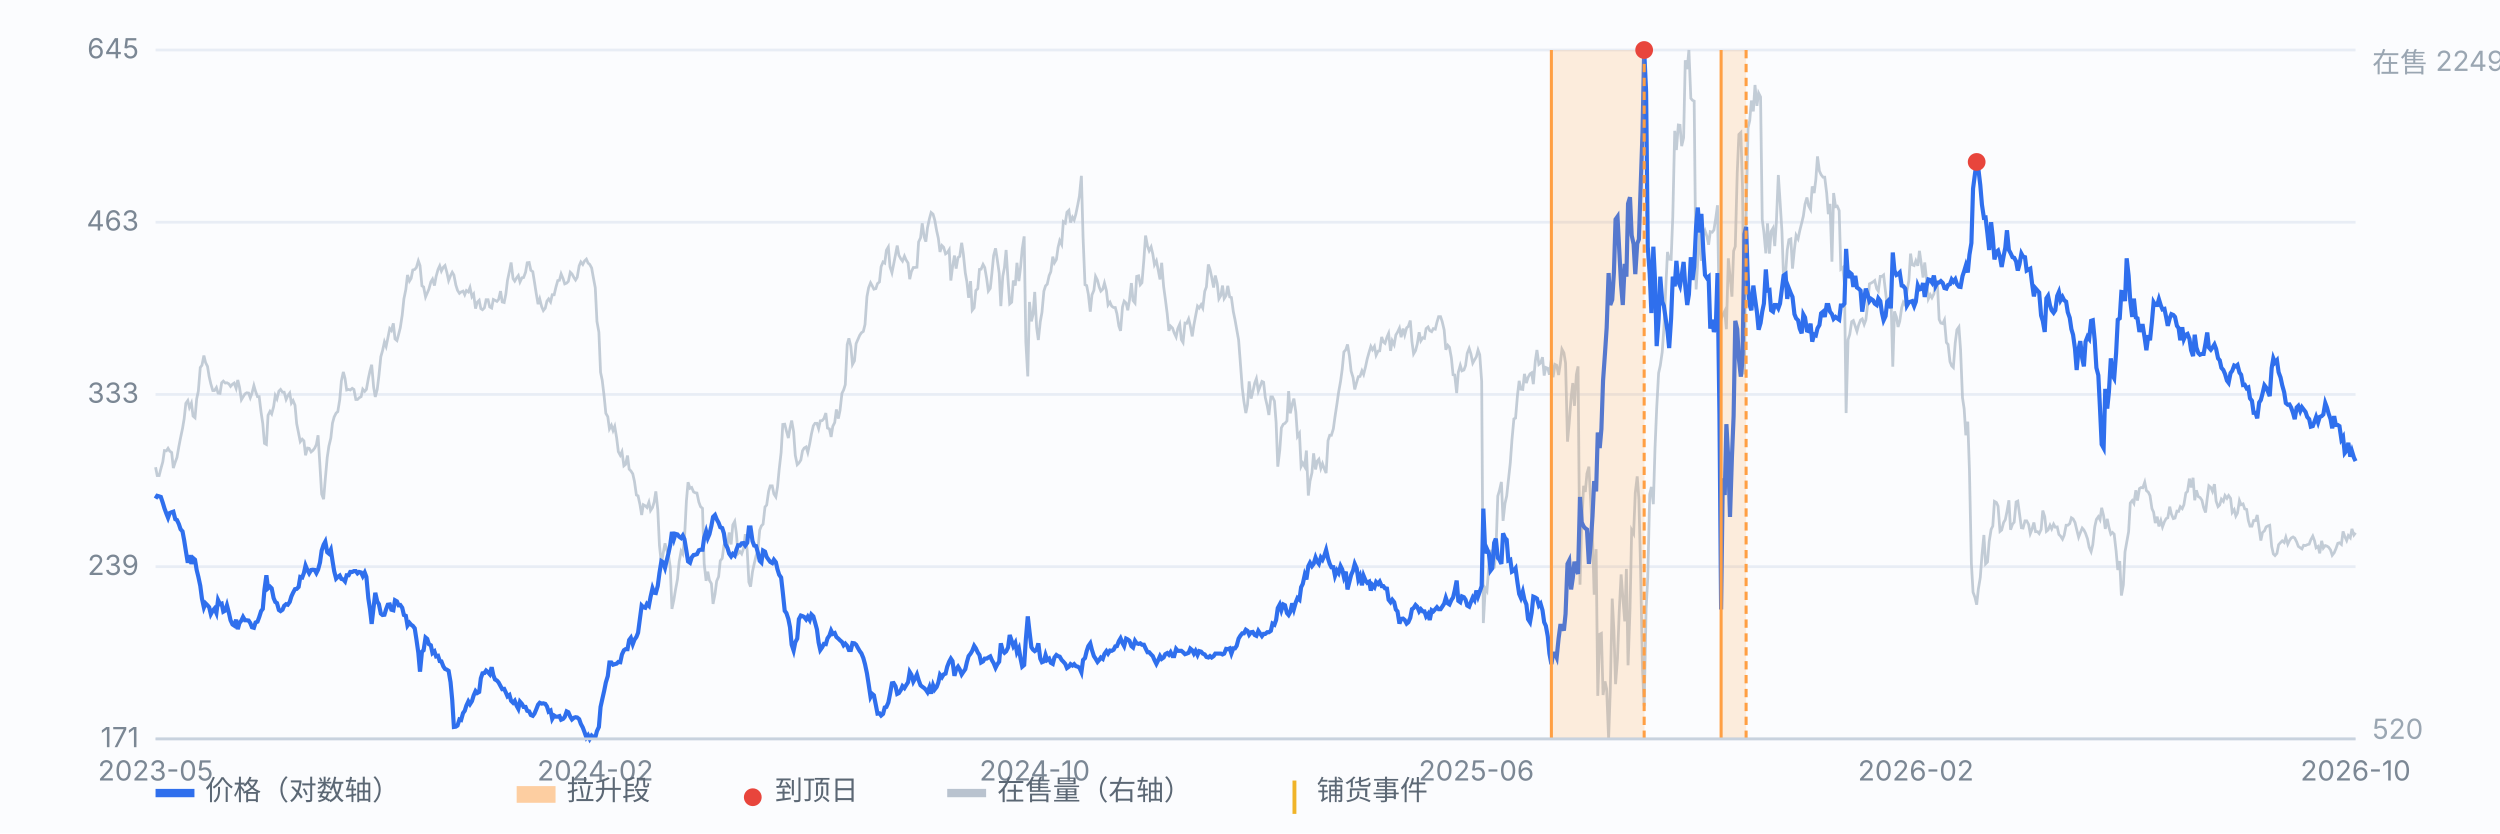
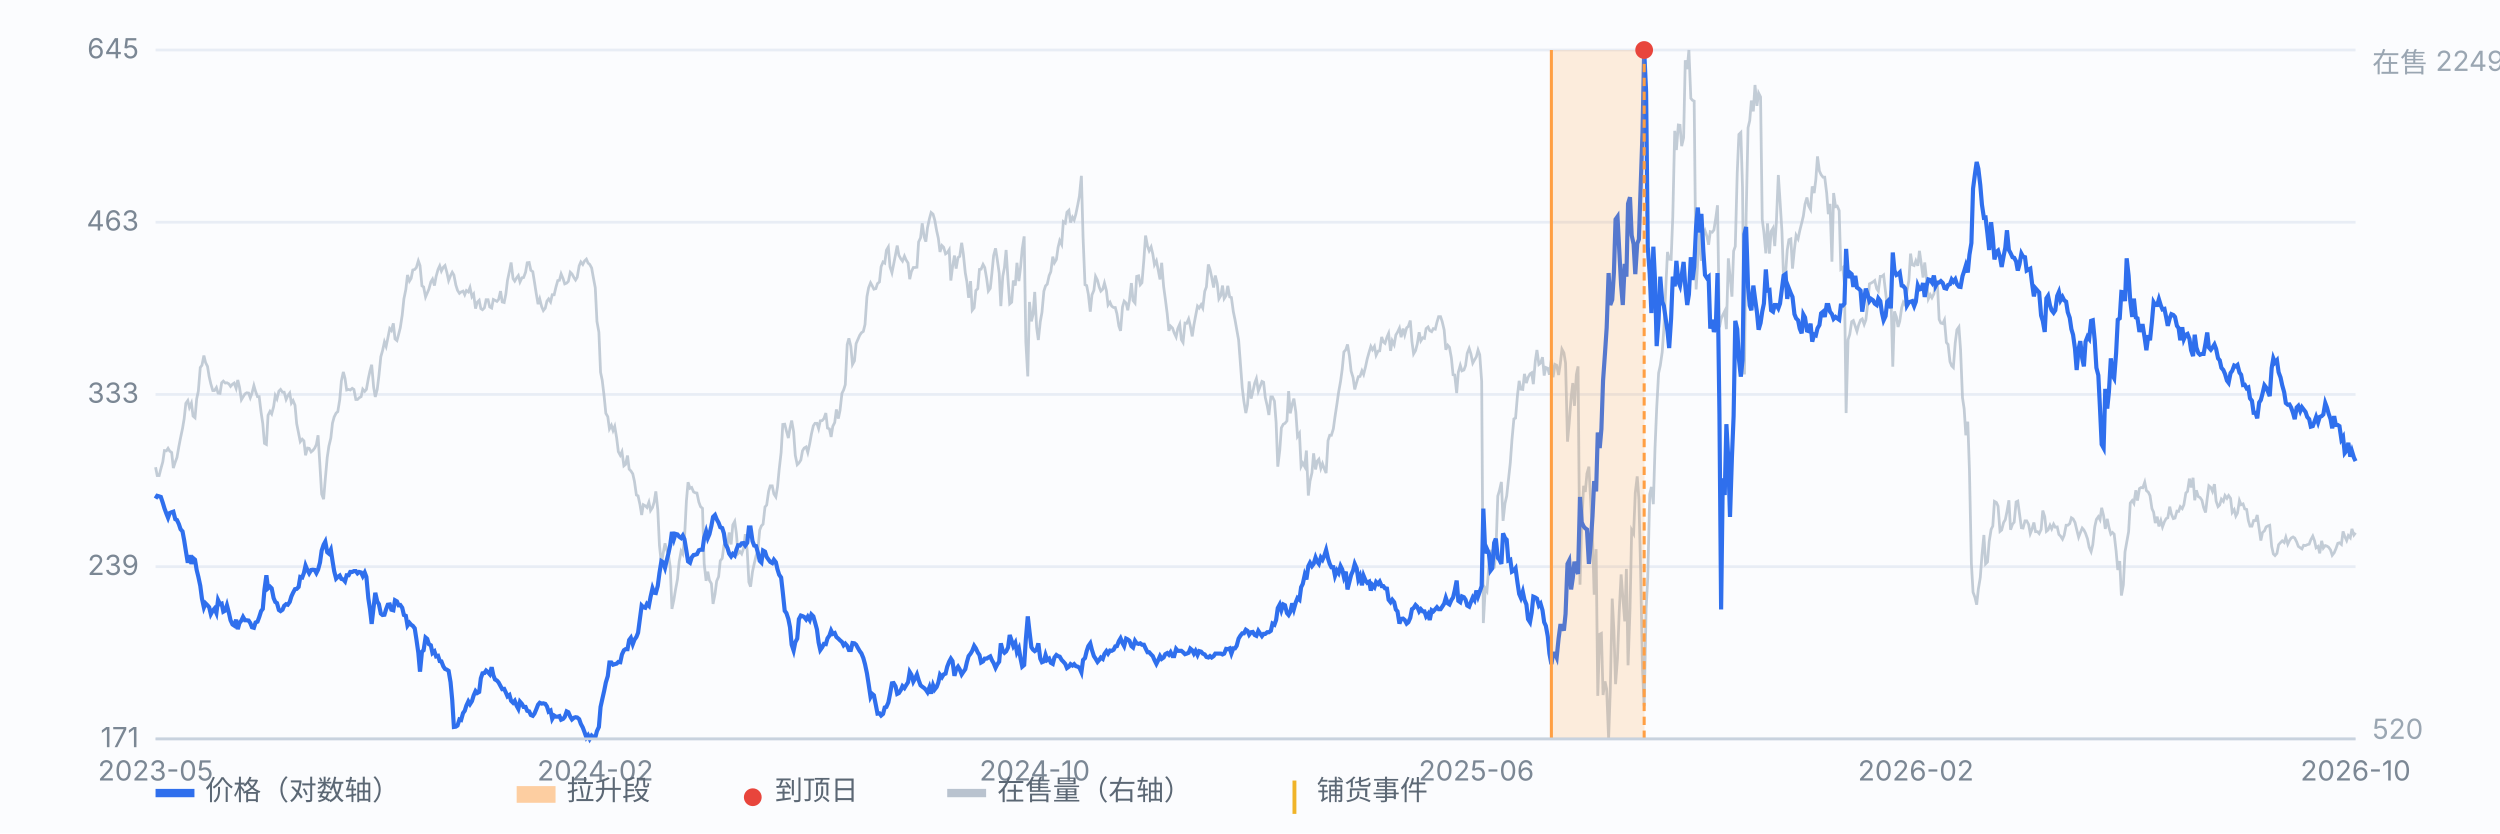
<svg xmlns="http://www.w3.org/2000/svg" viewBox="0 0 900 300" preserveAspectRatio="xMidYMid meet" style="width:100%;max-width:900px;height:auto;display:block" font-family="-apple-system,Segoe UI,Microsoft YaHei,sans-serif" font-size="10">
  <rect x="0" y="0" width="900" height="300" fill="#fbfcfe" />
  <line x1="56" y1="266.0" x2="848" y2="266.0" stroke="#e8edf5" stroke-width="1" />
  <text x="50" y="269.0" text-anchor="end" fill="#7b8794">171</text>
  <line x1="56" y1="204.0" x2="848" y2="204.0" stroke="#e8edf5" stroke-width="1" />
  <text x="50" y="207.0" text-anchor="end" fill="#7b8794">239</text>
  <line x1="56" y1="142.0" x2="848" y2="142.0" stroke="#e8edf5" stroke-width="1" />
  <text x="50" y="145.0" text-anchor="end" fill="#7b8794">333</text>
  <line x1="56" y1="80.0" x2="848" y2="80.0" stroke="#e8edf5" stroke-width="1" />
  <text x="50" y="83.0" text-anchor="end" fill="#7b8794">463</text>
  <line x1="56" y1="18.0" x2="848" y2="18.0" stroke="#e8edf5" stroke-width="1" />
  <text x="50" y="21.0" text-anchor="end" fill="#7b8794">645</text>
  <path d="M56.0 168.2 L56.6 171.2 L57.3 171.2 L57.9 168.8 L58.6 166.3 L59.2 162.2 L59.9 162.3 L60.5 161.4 L61.1 162.4 L61.8 162.9 L62.4 168.5 L63.1 166.3 L63.7 164.7 L64.4 160.7 L65.0 157.6 L65.7 154.3 L66.3 150.7 L66.9 145.2 L67.6 144.2 L68.2 146.7 L68.9 145.1 L69.5 149.8 L70.2 150.4 L70.8 143.6 L71.4 140.8 L72.1 132.3 L72.7 131.5 L73.4 128.0 L74.0 130.5 L74.7 131.9 L75.3 135.6 L75.9 138.2 L76.6 140.6 L77.2 140.6 L77.9 139.5 L78.5 141.5 L79.2 141.6 L79.8 137.8 L80.4 137.2 L81.1 137.9 L81.7 137.8 L82.4 138.2 L83.0 139.1 L83.7 138.3 L84.3 137.9 L85.0 139.8 L85.6 136.8 L86.2 139.3 L86.9 143.9 L87.5 142.9 L88.2 141.8 L88.8 141.4 L89.5 141.5 L90.1 143.2 L90.7 141.6 L91.4 138.8 L92.0 140.9 L92.7 142.8 L93.3 142.8 L94.0 148.5 L94.6 152.5 L95.2 159.6 L95.9 160.0 L96.5 149.5 L97.2 148.1 L97.8 149.0 L98.5 146.4 L99.1 142.4 L99.7 143.6 L100.4 140.8 L101.0 140.2 L101.7 141.2 L102.3 141.2 L103.0 143.8 L103.6 142.5 L104.3 141.5 L104.9 145.1 L105.5 144.2 L106.2 145.9 L106.8 152.5 L107.5 156.0 L108.1 159.0 L108.8 158.1 L109.4 158.7 L110.0 163.9 L110.7 161.3 L111.3 161.4 L112.0 162.7 L112.6 162.2 L113.3 161.3 L113.9 160.0 L114.5 156.7 L115.2 168.0 L115.8 177.9 L116.5 179.7 L117.1 172.5 L117.8 164.7 L118.4 160.6 L119.1 157.7 L119.7 152.3 L120.3 150.1 L121.0 148.7 L121.6 148.2 L122.3 143.9 L122.9 137.1 L123.6 133.9 L124.2 136.2 L124.8 140.4 L125.5 140.2 L126.1 140.4 L126.8 139.8 L127.4 140.2 L128.1 143.8 L128.7 143.8 L129.3 143.2 L130.0 142.8 L130.6 140.1 L131.3 140.9 L131.9 140.2 L132.6 136.3 L133.2 133.5 L133.8 131.3 L134.5 139.3 L135.1 142.9 L135.8 140.2 L136.4 135.3 L137.1 128.4 L137.7 126.3 L138.4 123.1 L139.0 124.7 L139.6 121.8 L140.3 118.3 L140.9 119.0 L141.6 116.4 L142.2 122.0 L142.9 122.6 L143.5 120.4 L144.1 118.0 L144.8 113.4 L145.4 107.6 L146.1 104.2 L146.7 99.0 L147.4 101.2 L148.0 100.2 L148.6 97.2 L149.3 97.0 L149.9 96.3 L150.6 93.9 L151.2 95.6 L151.9 102.9 L152.5 103.3 L153.2 106.9 L153.8 105.5 L154.4 104.1 L155.1 101.5 L155.7 100.5 L156.4 102.8 L157.0 99.5 L157.7 97.0 L158.3 95.7 L158.9 97.6 L159.6 96.2 L160.2 95.6 L160.9 98.2 L161.5 101.0 L162.2 99.2 L162.8 98.0 L163.4 99.0 L164.1 102.6 L164.7 104.5 L165.4 105.6 L166.0 105.1 L166.7 104.8 L167.3 106.1 L167.9 104.6 L168.6 105.1 L169.2 103.5 L169.9 106.8 L170.5 105.9 L171.2 111.1 L171.8 108.8 L172.5 108.1 L173.1 111.1 L173.7 111.5 L174.4 110.8 L175.0 107.9 L175.7 107.9 L176.3 110.5 L177.0 110.9 L177.6 107.8 L178.2 108.1 L178.9 108.5 L179.5 107.8 L180.2 104.8 L180.8 108.7 L181.5 108.9 L182.1 105.9 L182.7 100.9 L183.4 97.6 L184.0 94.5 L184.7 100.3 L185.3 101.2 L186.0 100.0 L186.6 99.2 L187.2 101.5 L187.9 100.0 L188.5 99.9 L189.2 98.0 L189.8 94.6 L190.5 94.5 L191.1 97.3 L191.8 97.8 L192.4 101.5 L193.0 105.4 L193.7 109.5 L194.3 107.6 L195.0 110.4 L195.6 111.8 L196.3 110.9 L196.9 108.4 L197.5 107.6 L198.2 108.7 L198.8 106.1 L199.5 106.1 L200.1 103.5 L200.8 101.0 L201.4 100.9 L202.0 98.6 L202.7 100.3 L203.3 102.2 L204.0 101.9 L204.6 101.3 L205.3 98.0 L205.9 98.6 L206.6 99.9 L207.2 100.8 L207.8 99.8 L208.5 95.7 L209.1 94.3 L209.8 95.2 L210.4 94.0 L211.1 93.3 L211.7 94.7 L212.3 95.2 L213.0 96.5 L213.6 99.9 L214.3 103.6 L214.9 115.7 L215.6 119.6 L216.2 134.0 L216.8 136.9 L217.5 142.8 L218.1 148.8 L218.8 150.0 L219.4 154.4 L220.1 153.1 L220.7 155.0 L221.3 153.5 L222.0 157.7 L222.6 162.6 L223.3 163.9 L223.9 162.6 L224.6 167.7 L225.2 167.2 L225.9 164.0 L226.5 168.9 L227.1 169.5 L227.8 170.6 L228.4 173.3 L229.1 178.2 L229.7 178.5 L230.4 181.7 L231.0 185.4 L231.6 181.7 L232.3 182.1 L232.9 182.7 L233.6 180.8 L234.2 183.8 L234.9 182.7 L235.5 180.7 L236.1 176.9 L236.8 183.5 L237.4 196.3 L238.1 202.9 L238.7 199.4 L239.4 195.6 L240.0 198.0 L240.6 199.3 L241.3 204.3 L241.9 219.2 L242.6 215.9 L243.2 212.2 L243.9 208.5 L244.5 202.2 L245.2 198.4 L245.8 199.4 L246.4 194.1 L247.1 180.4 L247.7 173.6 L248.4 175.8 L249.0 175.5 L249.7 177.1 L250.3 177.4 L250.9 177.5 L251.6 180.8 L252.2 182.4 L252.9 183.0 L253.5 202.9 L254.2 209.1 L254.8 205.8 L255.4 208.9 L256.1 210.1 L256.7 217.4 L257.4 213.9 L258.0 209.2 L258.7 207.6 L259.3 201.9 L260.0 201.0 L260.6 196.4 L261.2 195.0 L261.9 196.4 L262.5 191.7 L263.2 196.0 L263.8 189.0 L264.5 187.7 L265.1 192.1 L265.7 199.3 L266.4 198.6 L267.0 199.4 L267.7 197.4 L268.3 192.3 L269.0 198.3 L269.6 209.6 L270.2 211.2 L270.9 205.8 L271.5 203.0 L272.2 200.0 L272.8 198.4 L273.5 190.8 L274.1 189.3 L274.7 188.7 L275.4 182.5 L276.0 181.8 L276.7 176.9 L277.3 174.9 L278.0 174.9 L278.6 177.8 L279.3 178.9 L279.9 175.3 L280.5 169.0 L281.2 162.9 L281.8 152.8 L282.5 152.7 L283.1 155.1 L283.8 157.7 L284.4 154.1 L285.0 151.4 L285.7 155.4 L286.3 163.9 L287.0 167.3 L287.6 166.7 L288.3 165.6 L288.9 162.3 L289.5 161.3 L290.2 160.9 L290.8 162.9 L291.5 159.7 L292.1 156.3 L292.8 153.3 L293.4 152.4 L294.1 152.4 L294.7 154.3 L295.3 151.5 L296.0 151.4 L296.6 150.7 L297.3 148.7 L297.9 154.1 L298.6 154.4 L299.2 157.3 L299.8 153.5 L300.5 152.1 L301.1 147.4 L301.8 150.7 L302.4 147.8 L303.1 141.6 L303.7 140.4 L304.3 138.5 L305.0 124.0 L305.6 121.8 L306.3 124.7 L306.9 131.2 L307.6 129.9 L308.2 123.7 L308.8 122.3 L309.5 120.7 L310.1 119.8 L310.8 119.3 L311.4 116.8 L312.1 106.8 L312.7 103.6 L313.4 101.8 L314.0 102.9 L314.6 104.1 L315.3 103.9 L315.9 102.1 L316.6 101.5 L317.2 96.0 L317.9 94.3 L318.5 94.7 L319.1 90.1 L319.8 88.9 L320.4 96.0 L321.1 98.2 L321.7 95.2 L322.4 91.6 L323.0 88.4 L323.6 91.9 L324.3 93.2 L324.9 94.0 L325.6 92.2 L326.2 93.6 L326.9 94.7 L327.5 100.5 L328.1 97.8 L328.8 96.3 L329.4 96.3 L330.1 96.2 L330.7 87.1 L331.4 85.6 L332.0 80.4 L332.7 85.3 L333.3 87.0 L333.9 82.0 L334.6 78.7 L335.2 76.5 L335.9 77.1 L336.5 79.2 L337.2 83.1 L337.8 85.8 L338.4 90.7 L339.1 88.4 L339.7 89.0 L340.4 91.4 L341.0 91.0 L341.7 89.9 L342.3 101.0 L342.9 96.2 L343.6 92.0 L344.2 96.7 L344.9 92.7 L345.5 92.3 L346.2 87.4 L346.8 91.4 L347.5 98.2 L348.1 101.6 L348.7 107.2 L349.4 101.2 L350.0 111.7 L350.7 110.8 L351.3 104.6 L352.0 103.9 L352.6 97.0 L353.2 96.9 L353.9 95.2 L354.5 96.3 L355.2 100.3 L355.8 104.8 L356.5 103.8 L357.1 98.2 L357.7 92.0 L358.4 89.4 L359.0 93.3 L359.7 98.3 L360.3 110.2 L361.0 99.5 L361.6 96.3 L362.2 90.0 L362.9 101.0 L363.5 109.4 L364.2 108.8 L364.8 101.0 L365.5 102.8 L366.1 94.6 L366.8 101.2 L367.4 96.2 L368.0 89.6 L368.7 85.1 L369.3 123.0 L370.0 135.5 L370.6 108.7 L371.3 115.7 L371.9 113.2 L372.5 105.1 L373.2 118.0 L373.8 122.4 L374.5 115.8 L375.1 112.5 L375.8 104.8 L376.4 102.9 L377.0 102.3 L377.7 99.2 L378.3 97.8 L379.0 92.4 L379.6 94.6 L380.3 93.4 L380.9 89.1 L381.5 86.6 L382.2 88.0 L382.8 79.8 L383.5 80.3 L384.1 76.4 L384.8 75.7 L385.4 80.1 L386.1 78.2 L386.7 79.2 L387.3 77.1 L388.0 73.7 L388.6 70.5 L389.3 63.3 L389.9 85.4 L390.6 102.5 L391.2 102.8 L391.8 105.9 L392.5 112.2 L393.1 106.2 L393.8 104.5 L394.4 99.5 L395.1 100.9 L395.7 103.3 L396.3 104.8 L397.0 104.1 L397.6 101.9 L398.3 104.6 L398.9 109.8 L399.6 108.8 L400.2 110.2 L400.9 110.7 L401.5 110.7 L402.1 113.0 L402.8 117.4 L403.4 119.1 L404.1 110.5 L404.7 108.4 L405.4 109.1 L406.0 111.7 L406.6 108.2 L407.3 101.9 L407.9 108.2 L408.6 109.1 L409.2 99.5 L409.9 99.3 L410.5 102.5 L411.1 101.8 L411.8 93.4 L412.4 84.8 L413.1 88.6 L413.7 90.3 L414.4 88.9 L415.0 91.4 L415.6 95.3 L416.3 93.9 L416.9 96.9 L417.6 100.6 L418.2 94.6 L418.9 103.1 L419.5 107.5 L420.2 113.0 L420.8 119.1 L421.4 117.4 L422.1 118.1 L422.7 119.8 L423.4 121.3 L424.0 118.3 L424.7 116.7 L425.3 122.3 L425.9 123.3 L426.6 116.3 L427.2 116.4 L427.9 114.8 L428.5 117.3 L429.2 121.1 L429.8 117.0 L430.4 113.8 L431.1 110.2 L431.7 110.9 L432.4 109.7 L433.0 110.9 L433.7 104.9 L434.3 103.3 L435.0 95.2 L435.6 97.0 L436.2 99.8 L436.9 103.5 L437.5 99.2 L438.2 102.1 L438.8 107.6 L439.5 106.4 L440.1 102.8 L440.7 107.5 L441.4 106.4 L442.0 102.9 L442.7 106.9 L443.3 107.1 L444.0 112.2 L444.6 115.1 L445.2 118.5 L445.9 122.4 L446.5 130.2 L447.2 139.5 L447.8 144.5 L448.5 148.7 L449.1 145.7 L449.7 137.3 L450.4 143.5 L451.0 141.1 L451.7 137.9 L452.3 136.3 L453.0 140.8 L453.6 139.2 L454.3 137.3 L454.9 137.6 L455.5 143.1 L456.2 146.1 L456.8 149.4 L457.5 142.9 L458.1 142.9 L458.8 144.4 L459.4 152.1 L460.0 168.0 L460.7 162.2 L461.3 154.0 L462.0 152.7 L462.6 152.4 L463.3 151.5 L463.9 140.8 L464.5 148.8 L465.2 145.5 L465.8 143.5 L466.5 148.4 L467.1 157.1 L467.8 156.0 L468.4 167.9 L469.0 166.7 L469.7 168.0 L470.3 162.2 L471.0 178.4 L471.6 173.2 L472.3 170.2 L472.9 163.2 L473.6 169.0 L474.2 166.0 L474.8 165.3 L475.5 168.6 L476.1 166.9 L476.8 168.9 L477.4 170.3 L478.1 158.6 L478.7 156.7 L479.3 156.7 L480.0 154.4 L480.6 150.0 L481.3 145.4 L481.9 141.2 L482.6 137.3 L483.2 132.9 L483.8 126.7 L484.5 125.9 L485.1 124.0 L485.8 128.2 L486.4 133.6 L487.1 135.9 L487.7 140.2 L488.4 137.6 L489.0 135.6 L489.6 135.5 L490.3 133.5 L490.9 134.8 L491.6 132.0 L492.2 129.2 L492.9 126.7 L493.5 124.7 L494.1 125.9 L494.8 124.7 L495.4 127.9 L496.1 126.4 L496.7 126.3 L497.4 121.3 L498.0 123.1 L498.6 123.6 L499.3 121.4 L499.9 120.0 L500.6 126.3 L501.2 122.7 L501.9 124.1 L502.5 120.6 L503.1 119.6 L503.8 118.1 L504.4 121.4 L505.1 118.3 L505.7 120.6 L506.4 118.0 L507.0 117.5 L507.7 115.4 L508.3 123.0 L508.9 127.4 L509.6 126.2 L510.2 123.9 L510.9 119.6 L511.5 122.7 L512.2 121.6 L512.8 121.8 L513.4 118.3 L514.1 117.7 L514.7 119.0 L515.4 119.4 L516.0 118.3 L516.7 118.5 L517.3 116.0 L517.9 114.0 L518.6 114.0 L519.2 115.8 L519.9 118.8 L520.5 125.9 L521.2 124.3 L521.8 125.0 L522.5 128.9 L523.1 134.9 L523.7 135.0 L524.4 141.5 L525.0 134.0 L525.7 131.5 L526.3 133.5 L527.0 133.2 L527.6 131.6 L528.2 127.2 L528.9 125.4 L529.5 127.3 L530.2 130.7 L530.8 129.6 L531.5 128.4 L532.1 126.0 L532.7 127.7 L533.4 137.3 L534.0 224.3 L534.7 211.8 L535.3 212.8 L536.0 203.7 L536.6 198.0 L537.2 199.9 L537.9 204.6 L538.5 199.4 L539.2 178.6 L539.8 176.6 L540.5 173.5 L541.1 187.5 L541.8 181.2 L542.4 178.6 L543.0 173.1 L543.7 166.7 L544.3 158.4 L545.0 150.8 L545.6 150.5 L546.3 142.2 L546.9 137.1 L547.5 140.1 L548.2 140.2 L548.8 134.6 L549.5 137.9 L550.1 135.9 L550.8 134.6 L551.4 134.2 L552.0 138.3 L552.7 130.0 L553.3 126.0 L554.0 131.2 L554.6 130.7 L555.3 128.6 L555.9 135.2 L556.5 132.3 L557.2 132.6 L557.8 134.9 L558.5 129.3 L559.1 135.8 L559.8 131.2 L560.4 131.5 L561.1 135.0 L561.7 131.0 L562.3 125.7 L563.0 127.0 L563.6 130.7 L564.3 159.0 L564.9 152.4 L565.6 143.2 L566.2 137.9 L566.8 146.1 L567.5 134.8 L568.1 131.9 L568.8 210.5 L569.4 189.0 L570.1 174.9 L570.7 177.1 L571.3 170.5 L572.0 168.0 L572.6 179.5 L573.3 193.3 L573.9 214.1 L574.6 197.7 L575.2 250.5 L575.9 228.3 L576.5 228.0 L577.1 250.2 L577.8 245.3 L578.4 248.1 L579.1 266.0 L579.7 248.4 L580.4 215.5 L581.0 227.0 L581.6 246.3 L582.3 236.9 L582.9 220.7 L583.6 206.8 L584.2 214.7 L584.9 223.7 L585.5 204.8 L586.1 239.5 L586.8 219.4 L587.4 190.8 L588.1 192.1 L588.7 177.4 L589.4 171.5 L590.0 179.7 L590.6 204.3 L591.3 240.8 L591.9 254.2 L592.6 219.1 L593.2 207.8 L593.9 177.9 L594.5 175.3 L595.2 181.5 L595.8 161.4 L596.4 147.1 L597.1 134.3 L597.7 131.6 L598.4 126.7 L599.0 118.1 L599.7 103.2 L600.3 90.7 L600.9 93.3 L601.6 93.4 L602.2 78.1 L602.9 47.1 L603.5 54.0 L604.2 45.0 L604.8 45.1 L605.4 52.6 L606.1 49.6 L606.7 21.7 L607.4 24.9 L608.0 18.0 L608.7 35.4 L609.3 36.1 L609.9 36.4 L610.6 104.2 L611.2 93.9 L611.9 83.1 L612.5 93.9 L613.2 84.4 L613.8 83.0 L614.5 85.1 L615.1 88.1 L615.7 83.4 L616.4 83.6 L617.0 82.8 L617.7 78.4 L618.3 73.9 L619.0 117.8 L619.6 114.8 L620.2 113.4 L620.9 112.0 L621.5 118.5 L622.2 93.0 L622.8 99.3 L623.5 106.8 L624.1 90.4 L624.7 88.7 L625.4 62.3 L626.0 48.4 L626.7 47.7 L627.3 67.3 L628.0 134.8 L628.6 78.1 L629.3 46.0 L629.9 43.4 L630.5 36.2 L631.2 40.1 L631.8 30.6 L632.5 38.1 L633.1 33.5 L633.8 34.9 L634.4 79.0 L635.0 83.6 L635.7 91.2 L636.3 80.4 L637.0 91.3 L637.6 83.3 L638.3 82.1 L638.9 88.6 L639.5 79.7 L640.2 63.0 L640.8 72.2 L641.5 83.3 L642.1 100.6 L642.8 98.5 L643.4 90.1 L644.0 86.3 L644.7 86.0 L645.3 96.7 L646.0 89.6 L646.6 84.7 L647.3 86.0 L647.9 83.1 L648.6 80.3 L649.2 77.8 L649.8 73.5 L650.5 71.1 L651.1 74.1 L651.8 75.4 L652.4 67.1 L653.1 69.5 L653.7 64.6 L654.3 56.3 L655.0 61.6 L655.6 62.9 L656.3 63.8 L656.9 63.8 L657.6 69.5 L658.2 77.1 L658.8 73.4 L659.5 94.2 L660.1 69.5 L660.8 74.4 L661.4 74.2 L662.1 75.8 L662.7 96.9 L663.4 96.3 L664.0 102.3 L664.6 148.7 L665.3 122.3 L665.9 120.4 L666.6 115.8 L667.2 115.4 L667.9 117.5 L668.5 119.3 L669.1 117.0 L669.8 115.2 L670.4 114.8 L671.1 116.8 L671.7 115.2 L672.4 109.2 L673.0 102.2 L673.6 101.9 L674.3 101.5 L674.9 101.0 L675.6 103.9 L676.2 104.8 L676.9 99.5 L677.5 99.5 L678.1 99.0 L678.8 105.1 L679.4 110.2 L680.1 109.2 L680.7 104.6 L681.4 132.0 L682.0 112.1 L682.7 114.1 L683.3 117.7 L683.9 115.7 L684.6 110.8 L685.2 108.8 L685.9 109.8 L686.5 104.9 L687.2 100.9 L687.8 91.3 L688.4 95.3 L689.1 95.6 L689.7 93.9 L690.4 95.7 L691.0 90.3 L691.7 95.3 L692.3 99.9 L692.9 94.5 L693.6 101.0 L694.2 107.6 L694.9 106.1 L695.5 107.2 L696.2 105.8 L696.8 102.3 L697.4 100.9 L698.1 115.0 L698.7 116.3 L699.4 116.5 L700.0 115.2 L700.7 123.3 L701.3 124.0 L702.0 130.2 L702.6 131.7 L703.2 132.3 L703.9 123.3 L704.5 118.7 L705.2 117.7 L705.8 125.9 L706.5 143.2 L707.1 147.2 L707.7 156.7 L708.4 151.8 L709.0 169.3 L709.7 202.9 L710.3 213.2 L711.0 215.1 L711.6 217.7 L712.2 212.1 L712.9 207.9 L713.5 200.0 L714.2 192.6 L714.8 203.0 L715.5 202.3 L716.1 195.0 L716.8 190.6 L717.4 189.4 L718.0 180.5 L718.7 180.9 L719.3 182.2 L720.0 191.3 L720.6 190.8 L721.3 188.1 L721.9 187.1 L722.5 184.2 L723.2 180.1 L723.8 190.7 L724.5 188.7 L725.1 188.0 L725.8 180.7 L726.4 180.4 L727.0 184.8 L727.7 190.0 L728.3 190.1 L729.0 187.5 L729.6 187.5 L730.3 188.8 L730.9 192.1 L731.5 190.6 L732.2 188.1 L732.8 191.4 L733.5 191.4 L734.1 192.1 L734.8 190.6 L735.4 183.8 L736.1 186.0 L736.7 191.3 L737.3 190.8 L738.0 189.1 L738.6 190.4 L739.3 188.7 L739.9 189.8 L740.6 189.7 L741.2 192.4 L741.8 193.0 L742.5 194.1 L743.1 192.7 L743.8 189.1 L744.4 189.1 L745.1 188.5 L745.7 186.4 L746.3 186.8 L747.0 188.1 L747.6 190.6 L748.3 193.4 L748.9 191.8 L749.6 190.1 L750.2 190.8 L750.8 192.0 L751.5 194.0 L752.1 197.0 L752.8 198.6 L753.4 196.1 L754.1 189.7 L754.7 187.0 L755.4 186.0 L756.0 187.1 L756.6 182.8 L757.3 185.7 L757.9 190.4 L758.6 186.8 L759.2 189.8 L759.9 192.3 L760.5 191.7 L761.1 192.3 L761.8 198.4 L762.4 205.2 L763.1 202.0 L763.7 214.4 L764.4 210.6 L765.0 198.7 L765.6 195.3 L766.3 191.4 L766.9 181.1 L767.6 180.2 L768.2 181.2 L768.9 176.5 L769.5 180.2 L770.2 175.9 L770.8 175.5 L771.4 175.6 L772.1 173.6 L772.7 176.6 L773.4 177.2 L774.0 178.4 L774.7 183.1 L775.3 184.4 L775.9 188.3 L776.6 186.0 L777.2 189.5 L777.9 187.4 L778.5 189.7 L779.2 187.8 L779.8 186.7 L780.4 186.4 L781.1 182.4 L781.7 185.1 L782.4 186.7 L783.0 186.5 L783.7 184.0 L784.3 184.1 L784.9 182.4 L785.6 183.1 L786.2 181.7 L786.9 177.5 L787.5 176.9 L788.2 172.3 L788.8 175.5 L789.5 172.0 L790.1 180.1 L790.7 176.5 L791.4 178.8 L792.0 179.1 L792.7 180.1 L793.3 182.7 L794.0 184.5 L794.6 179.4 L795.2 174.9 L795.9 175.5 L796.5 176.9 L797.2 174.3 L797.8 180.4 L798.5 182.4 L799.1 181.8 L799.7 179.7 L800.4 180.5 L801.0 178.4 L801.7 179.4 L802.3 178.4 L803.0 179.4 L803.6 184.5 L804.3 183.5 L804.9 185.8 L805.5 184.7 L806.2 180.2 L806.8 181.7 L807.5 181.4 L808.1 183.2 L808.8 183.4 L809.4 187.4 L810.0 189.4 L810.7 189.4 L811.3 187.4 L812.0 187.4 L812.6 185.4 L813.3 190.4 L813.9 194.6 L814.5 191.7 L815.2 191.1 L815.8 189.7 L816.5 189.3 L817.1 189.1 L817.8 196.7 L818.4 199.4 L819.0 200.0 L819.7 199.2 L820.3 196.1 L821.0 195.3 L821.6 194.7 L822.3 195.3 L822.9 193.4 L823.6 195.9 L824.2 194.6 L824.8 193.7 L825.5 193.3 L826.1 193.7 L826.8 195.1 L827.4 196.7 L828.1 197.2 L828.7 197.6 L829.3 196.3 L830.0 196.4 L830.6 196.1 L831.3 195.9 L831.9 194.3 L832.6 193.0 L833.2 194.6 L833.8 197.2 L834.5 196.7 L835.1 199.2 L835.8 194.7 L836.4 197.3 L837.1 196.4 L837.7 196.6 L838.3 197.0 L839.0 198.0 L839.6 199.9 L840.3 199.0 L840.9 197.6 L841.6 195.6 L842.2 195.4 L842.9 196.0 L843.5 191.3 L844.1 193.1 L844.8 194.6 L845.4 192.8 L846.1 193.6 L846.7 190.4 L847.4 192.6 L848.0 191.8" fill="none" stroke="#b9c3cf" stroke-width="1" opacity="0.85" />
  <text x="854" y="26" fill="#9aa6b2">在售 2249</text>
  <text x="854" y="266" fill="#9aa6b2">520</text>
  <path d="M56.0 179.5 L56.6 178.5 L57.3 178.7 L57.9 178.9 L58.6 181.0 L59.2 183.0 L59.9 184.9 L60.5 186.4 L61.1 184.7 L61.8 184.4 L62.4 184.2 L63.1 186.9 L63.7 187.2 L64.4 188.7 L65.0 190.5 L65.7 191.3 L66.3 194.5 L66.9 198.3 L67.6 202.6 L68.2 199.9 L68.9 203.0 L69.5 200.9 L70.2 201.5 L70.8 205.2 L71.4 207.6 L72.1 210.9 L72.7 215.5 L73.4 218.7 L74.0 217.2 L74.7 217.9 L75.3 218.6 L75.9 221.1 L76.6 219.8 L77.2 219.1 L77.9 220.7 L78.5 216.0 L79.2 217.5 L79.8 217.3 L80.4 220.2 L81.1 219.8 L81.7 217.9 L82.4 220.6 L83.0 223.3 L83.7 224.8 L84.3 225.2 L85.0 223.1 L85.6 226.5 L86.2 224.3 L86.9 223.4 L87.5 222.1 L88.2 223.3 L88.8 223.3 L89.5 223.4 L90.1 224.3 L90.7 225.8 L91.4 226.0 L92.0 224.1 L92.7 223.8 L93.3 222.2 L94.0 220.0 L94.6 219.2 L95.2 212.3 L95.9 207.1 L96.5 211.8 L97.2 211.2 L97.8 211.8 L98.5 215.3 L99.1 216.7 L99.7 217.1 L100.4 219.6 L101.0 220.0 L101.7 219.5 L102.3 218.1 L103.0 217.5 L103.6 217.7 L104.3 216.7 L104.9 214.7 L105.5 213.4 L106.2 212.1 L106.8 212.0 L107.5 211.3 L108.1 207.7 L108.8 207.9 L109.4 206.3 L110.0 203.6 L110.7 205.3 L111.3 206.4 L112.0 205.2 L112.6 205.1 L113.3 205.2 L113.9 206.3 L114.5 205.1 L115.2 202.5 L115.8 198.2 L116.5 196.1 L117.1 195.0 L117.8 198.8 L118.4 199.3 L119.1 197.9 L119.7 201.9 L120.3 205.6 L121.0 208.3 L121.6 207.7 L122.3 207.2 L122.9 208.4 L123.6 208.6 L124.2 209.3 L124.8 207.1 L125.5 207.1 L126.1 205.9 L126.8 205.9 L127.4 205.6 L128.1 205.6 L128.7 206.4 L129.3 205.9 L130.0 206.1 L130.6 207.4 L131.3 206.1 L131.9 207.7 L132.6 215.4 L133.2 219.3 L133.8 224.6 L134.5 218.6 L135.1 213.4 L135.8 216.5 L136.4 217.5 L137.1 220.9 L137.7 221.4 L138.4 221.3 L139.0 219.3 L139.6 217.7 L140.3 217.6 L140.9 219.5 L141.6 219.7 L142.2 216.1 L142.9 216.5 L143.5 217.9 L144.1 217.8 L144.8 218.8 L145.4 221.4 L146.1 221.7 L146.7 225.2 L147.4 224.2 L148.0 224.9 L148.6 225.3 L149.3 226.2 L149.9 230.1 L150.6 235.0 L151.2 241.8 L151.9 234.6 L152.5 234.1 L153.2 229.5 L153.8 230.0 L154.4 231.9 L155.1 232.3 L155.7 235.1 L156.4 234.5 L157.0 236.3 L157.7 236.1 L158.3 238.0 L158.9 238.1 L159.6 239.9 L160.2 240.8 L160.9 241.1 L161.5 241.5 L162.2 245.6 L162.8 252.0 L163.4 261.7 L164.1 261.6 L164.7 261.2 L165.4 259.0 L166.0 259.2 L166.7 256.7 L167.3 255.9 L167.9 254.0 L168.6 252.5 L169.2 253.5 L169.9 252.4 L170.5 250.4 L171.2 248.8 L171.8 249.5 L172.5 249.1 L173.1 244.2 L173.7 242.4 L174.4 242.3 L175.0 241.4 L175.7 242.0 L176.3 242.7 L177.0 240.2 L177.6 243.1 L178.2 244.6 L178.9 245.0 L179.5 245.7 L180.2 247.0 L180.8 248.1 L181.5 248.0 L182.1 249.3 L182.7 250.7 L183.4 250.2 L184.0 252.3 L184.7 253.0 L185.3 252.3 L186.0 254.1 L186.6 255.2 L187.2 252.6 L187.9 253.4 L188.5 254.5 L189.2 254.5 L189.8 255.9 L190.5 256.1 L191.1 257.4 L191.8 257.7 L192.4 256.9 L193.0 255.5 L193.7 253.7 L194.3 253.0 L195.0 253.3 L195.6 253.2 L196.3 253.4 L196.9 254.3 L197.5 256.2 L198.2 255.8 L198.8 258.8 L199.5 257.6 L200.1 258.0 L200.8 258.0 L201.4 257.8 L202.0 259.1 L202.7 258.8 L203.3 258.1 L204.0 256.1 L204.6 256.4 L205.3 258.0 L205.9 259.0 L206.6 258.4 L207.2 258.2 L207.8 258.3 L208.5 258.9 L209.1 260.6 L209.8 261.9 L210.4 263.5 L211.1 265.5 L211.7 264.7 L212.3 266.0 L213.0 264.8 L213.6 265.3 L214.3 265.5 L214.9 263.2 L215.6 261.7 L216.2 254.5 L216.8 251.8 L217.5 248.7 L218.1 245.7 L218.8 243.4 L219.4 238.5 L220.1 238.5 L220.7 239.3 L221.3 239.1 L222.0 238.9 L222.6 238.3 L223.3 238.4 L223.9 235.6 L224.6 234.1 L225.2 233.7 L225.9 233.7 L226.5 230.4 L227.1 229.6 L227.8 231.9 L228.4 230.3 L229.1 229.3 L229.7 227.8 L230.4 222.5 L231.0 218.0 L231.6 218.6 L232.3 218.8 L232.9 217.4 L233.6 218.1 L234.2 214.9 L234.9 211.8 L235.5 213.4 L236.1 213.5 L236.8 210.9 L237.4 206.3 L238.1 202.0 L238.7 202.4 L239.4 204.4 L240.0 201.8 L240.6 199.4 L241.3 196.1 L241.9 191.5 L242.6 194.1 L243.2 192.2 L243.9 192.4 L244.5 193.2 L245.2 193.7 L245.8 192.8 L246.4 194.1 L247.1 198.3 L247.7 202.1 L248.4 202.6 L249.0 200.7 L249.7 199.8 L250.3 199.7 L250.9 199.5 L251.6 198.1 L252.2 197.9 L252.9 197.9 L253.5 193.6 L254.2 191.3 L254.8 193.7 L255.4 192.3 L256.1 189.3 L256.7 186.1 L257.4 185.4 L258.0 186.9 L258.7 188.2 L259.3 189.8 L260.0 190.1 L260.6 192.0 L261.2 196.0 L261.9 197.3 L262.5 199.3 L263.2 200.3 L263.8 199.4 L264.5 200.0 L265.1 197.9 L265.7 196.3 L266.4 196.4 L267.0 195.6 L267.7 195.5 L268.3 196.4 L269.0 195.4 L269.6 189.9 L270.2 189.9 L270.9 194.8 L271.5 196.4 L272.2 196.6 L272.8 198.8 L273.5 201.9 L274.1 202.5 L274.7 198.2 L275.4 198.6 L276.0 200.5 L276.7 201.5 L277.3 202.3 L278.0 202.7 L278.6 201.5 L279.3 202.4 L279.9 205.0 L280.5 206.9 L281.2 207.9 L281.8 213.2 L282.5 219.9 L283.1 220.7 L283.8 222.8 L284.4 225.8 L285.0 232.1 L285.7 234.2 L286.3 231.2 L287.0 229.9 L287.6 222.9 L288.3 221.6 L288.9 221.8 L289.5 222.1 L290.2 223.0 L290.8 222.0 L291.5 223.2 L292.1 221.2 L292.8 221.9 L293.4 224.0 L294.1 226.6 L294.7 231.3 L295.3 234.0 L296.0 233.0 L296.6 231.8 L297.3 231.9 L297.9 229.8 L298.6 228.8 L299.2 227.0 L299.8 228.2 L300.5 227.9 L301.1 229.3 L301.8 229.9 L302.4 230.5 L303.1 231.1 L303.7 232.3 L304.3 231.7 L305.0 232.5 L305.6 234.0 L306.3 234.0 L306.9 231.5 L307.6 231.6 L308.2 232.1 L308.8 233.2 L309.5 234.4 L310.1 235.2 L310.8 236.9 L311.4 239.1 L312.1 242.4 L312.7 246.2 L313.4 250.9 L314.0 249.8 L314.6 250.3 L315.3 253.8 L315.9 256.9 L316.6 256.8 L317.2 257.6 L317.9 257.0 L318.5 254.7 L319.1 254.5 L319.8 252.9 L320.4 249.9 L321.1 246.0 L321.7 245.9 L322.4 247.1 L323.0 249.8 L323.6 249.5 L324.3 248.4 L324.9 247.0 L325.6 247.7 L326.2 246.7 L326.9 245.6 L327.5 241.9 L328.1 242.9 L328.8 245.4 L329.4 244.3 L330.1 242.8 L330.7 244.8 L331.4 246.7 L332.0 247.2 L332.7 247.7 L333.3 248.3 L333.9 249.2 L334.6 247.4 L335.2 249.7 L335.9 246.7 L336.5 248.2 L337.2 247.3 L337.8 245.7 L338.4 242.9 L339.1 243.8 L339.7 242.8 L340.4 242.5 L341.0 240.0 L341.7 238.2 L342.3 237.1 L342.9 238.0 L343.6 243.3 L344.2 241.0 L344.9 240.0 L345.5 241.0 L346.2 242.8 L346.8 241.9 L347.5 240.9 L348.1 238.3 L348.7 236.2 L349.4 235.3 L350.0 234.3 L350.7 232.5 L351.3 233.4 L352.0 234.9 L352.6 235.8 L353.2 238.5 L353.9 238.1 L354.5 237.1 L355.2 237.1 L355.8 236.7 L356.5 236.3 L357.1 237.7 L357.7 238.7 L358.4 240.4 L359.0 239.2 L359.7 238.2 L360.3 231.6 L361.0 234.3 L361.6 235.0 L362.2 234.5 L362.9 233.1 L363.5 228.6 L364.2 230.7 L364.8 232.6 L365.5 231.4 L366.1 234.8 L366.8 233.4 L367.4 237.1 L368.0 240.0 L368.7 239.4 L369.3 230.2 L370.0 221.9 L370.6 227.2 L371.3 233.0 L371.9 233.9 L372.5 234.4 L373.2 233.9 L373.8 231.6 L374.5 237.1 L375.1 238.4 L375.8 238.1 L376.4 235.8 L377.0 237.6 L377.7 237.1 L378.3 238.6 L379.0 239.0 L379.6 236.7 L380.3 235.8 L380.9 236.2 L381.5 236.4 L382.2 237.6 L382.8 238.2 L383.5 239.0 L384.1 240.5 L384.8 240.0 L385.4 239.1 L386.1 239.6 L386.7 239.1 L387.3 239.8 L388.0 240.0 L388.6 240.4 L389.3 242.0 L389.9 237.6 L390.6 236.9 L391.2 234.4 L391.8 232.6 L392.5 231.6 L393.1 234.0 L393.8 236.2 L394.4 237.1 L395.1 238.3 L395.7 237.6 L396.3 236.7 L397.0 237.2 L397.6 235.4 L398.3 234.4 L398.9 235.3 L399.6 234.2 L400.2 234.3 L400.9 233.9 L401.5 232.7 L402.1 232.6 L402.8 230.8 L403.4 229.8 L404.1 231.5 L404.7 232.6 L405.4 229.9 L406.0 230.2 L406.6 230.7 L407.3 232.6 L407.9 233.1 L408.6 230.7 L409.2 231.6 L409.9 231.8 L410.5 231.6 L411.1 232.1 L411.8 232.1 L412.4 233.4 L413.1 234.8 L413.7 234.8 L414.4 235.6 L415.0 236.2 L415.6 237.6 L416.3 239.0 L416.9 237.8 L417.6 236.2 L418.2 237.2 L418.9 236.7 L419.5 235.5 L420.2 235.1 L420.8 235.7 L421.4 234.8 L422.1 236.2 L422.7 236.2 L423.4 233.6 L424.0 234.3 L424.7 234.3 L425.3 234.3 L425.9 234.8 L426.6 235.5 L427.2 235.3 L427.9 235.0 L428.5 233.5 L429.2 234.1 L429.8 235.3 L430.4 234.3 L431.1 235.8 L431.7 234.4 L432.4 234.6 L433.0 235.3 L433.7 235.6 L434.3 236.5 L435.0 236.7 L435.6 236.2 L436.2 236.7 L436.9 236.2 L437.5 235.3 L438.2 235.3 L438.8 235.3 L439.5 235.3 L440.1 235.6 L440.7 235.3 L441.4 233.6 L442.0 233.7 L442.7 233.4 L443.3 235.3 L444.0 233.4 L444.6 233.4 L445.2 232.5 L445.9 229.9 L446.5 228.9 L447.2 228.0 L447.8 228.0 L448.5 226.7 L449.1 227.1 L449.7 228.5 L450.4 227.6 L451.0 227.5 L451.7 228.6 L452.3 228.9 L453.0 227.1 L453.6 228.0 L454.3 229.0 L454.9 228.2 L455.5 228.2 L456.2 227.6 L456.8 227.6 L457.5 227.1 L458.1 224.5 L458.8 224.9 L459.4 223.2 L460.0 218.9 L460.7 217.6 L461.3 219.7 L462.0 217.6 L462.6 217.9 L463.3 220.7 L463.9 221.4 L464.5 220.3 L465.2 217.2 L465.8 219.3 L466.5 216.8 L467.1 215.3 L467.8 215.9 L468.4 211.4 L469.0 210.2 L469.7 207.0 L470.3 208.6 L471.0 203.8 L471.6 202.6 L472.3 203.8 L472.9 203.0 L473.6 200.7 L474.2 202.2 L474.8 203.0 L475.5 200.7 L476.1 201.5 L476.8 199.9 L477.4 198.0 L478.1 201.1 L478.7 203.0 L479.3 204.2 L480.0 204.2 L480.6 207.3 L481.3 205.4 L481.9 206.3 L482.6 203.8 L483.2 205.0 L483.8 207.7 L484.5 205.8 L485.1 212.2 L485.8 209.4 L486.4 207.0 L487.1 205.4 L487.7 203.0 L488.4 204.6 L489.0 208.6 L489.6 207.3 L490.3 210.7 L490.9 207.3 L491.6 209.0 L492.2 209.8 L492.9 209.4 L493.5 212.6 L494.1 210.6 L494.8 211.4 L495.4 209.5 L496.1 210.2 L496.7 209.4 L497.4 211.0 L498.0 211.0 L498.6 211.8 L499.3 211.9 L499.9 215.9 L500.6 216.8 L501.2 215.9 L501.9 216.8 L502.5 219.4 L503.1 220.1 L503.8 224.5 L504.4 222.8 L505.1 222.7 L505.7 223.2 L506.4 224.5 L507.0 224.0 L507.7 222.4 L508.3 219.3 L508.9 218.9 L509.6 217.8 L510.2 218.4 L510.9 220.1 L511.5 219.3 L512.2 220.1 L512.8 220.1 L513.4 221.9 L514.1 221.0 L514.7 223.2 L515.4 219.7 L516.0 220.1 L516.7 219.3 L517.3 218.6 L517.9 219.3 L518.6 219.3 L519.2 218.4 L519.9 217.3 L520.5 215.2 L521.2 217.2 L521.8 217.6 L522.5 216.0 L523.1 215.1 L523.7 212.6 L524.4 209.0 L525.0 216.3 L525.7 216.8 L526.3 214.7 L527.0 215.0 L527.6 215.9 L528.2 218.0 L528.9 218.4 L529.5 216.8 L530.2 215.1 L530.8 216.0 L531.5 212.6 L532.1 214.7 L532.7 213.0 L533.4 211.0 L534.0 183.1 L534.7 199.2 L535.3 197.6 L536.0 199.2 L536.6 205.4 L537.2 204.6 L537.9 195.4 L538.5 193.9 L539.2 200.8 L539.8 201.5 L540.5 203.0 L541.1 192.0 L541.8 193.7 L542.4 194.3 L543.0 201.8 L543.7 201.5 L544.3 205.8 L545.0 205.4 L545.6 204.6 L546.3 209.8 L546.9 213.8 L547.5 215.2 L548.2 213.0 L548.8 215.9 L549.5 217.6 L550.1 222.9 L550.8 224.0 L551.4 220.6 L552.0 214.8 L552.7 215.1 L553.3 215.5 L554.0 218.0 L554.6 217.3 L555.3 219.7 L555.9 224.0 L556.5 225.3 L557.2 229.1 L557.8 235.3 L558.5 239.1 L559.1 235.3 L559.8 235.3 L560.4 236.7 L561.1 229.8 L561.7 225.3 L562.3 225.3 L563.0 227.0 L563.6 221.0 L564.3 203.0 L564.9 201.8 L565.6 212.2 L566.2 208.1 L566.8 202.2 L567.5 205.1 L568.1 206.6 L568.8 178.9 L569.4 188.0 L570.1 189.5 L570.7 190.2 L571.3 190.6 L572.0 203.0 L572.6 196.5 L573.3 185.9 L573.9 173.2 L574.6 176.9 L575.2 155.7 L575.9 161.3 L576.5 154.5 L577.1 137.0 L577.8 127.1 L578.4 118.0 L579.1 98.3 L579.7 109.8 L580.4 107.9 L581.0 98.3 L581.6 79.0 L582.3 78.0 L582.9 89.6 L583.6 102.6 L584.2 109.8 L584.9 95.0 L585.5 99.6 L586.1 73.3 L586.8 71.0 L587.4 84.7 L588.1 87.9 L588.7 98.7 L589.4 87.7 L590.0 86.2 L590.6 68.3 L591.3 47.8 L591.9 18.0 L592.6 33.1 L593.2 88.9 L593.9 98.7 L594.5 112.7 L595.2 88.8 L595.8 100.8 L596.4 124.6 L597.1 114.8 L597.7 99.6 L598.4 108.6 L599.0 110.1 L599.7 115.1 L600.3 119.2 L600.9 125.3 L601.6 114.6 L602.2 99.6 L602.9 103.1 L603.5 93.9 L604.2 101.4 L604.8 102.9 L605.4 99.2 L606.1 94.3 L606.7 103.0 L607.4 109.8 L608.0 106.0 L608.7 92.6 L609.3 100.8 L609.9 96.1 L610.6 81.5 L611.2 74.7 L611.9 83.7 L612.5 77.0 L613.2 90.4 L613.8 99.0 L614.5 100.1 L615.1 99.6 L615.7 118.3 L616.4 115.1 L617.0 119.5 L617.7 117.3 L618.3 98.3 L619.0 149.2 L619.6 219.4 L620.2 172.2 L620.9 178.2 L621.5 152.7 L622.2 165.7 L622.8 186.1 L623.5 164.4 L624.1 149.8 L624.7 115.5 L625.4 118.5 L626.0 129.2 L626.7 135.6 L627.3 129.7 L628.0 84.3 L628.6 81.7 L629.3 103.3 L629.9 110.0 L630.5 111.7 L631.2 102.8 L631.8 107.4 L632.5 112.4 L633.1 118.7 L633.8 116.3 L634.4 112.2 L635.0 109.3 L635.7 97.0 L636.3 104.6 L637.0 104.4 L637.6 111.7 L638.3 112.2 L638.9 109.8 L639.5 109.8 L640.2 111.0 L640.8 109.3 L641.5 103.9 L642.1 99.2 L642.8 98.7 L643.4 107.6 L644.0 103.8 L644.7 105.6 L645.3 106.9 L646.0 113.1 L646.6 114.6 L647.3 115.3 L647.9 118.3 L648.6 120.0 L649.2 113.2 L649.8 114.3 L650.5 119.0 L651.1 119.2 L651.8 116.5 L652.4 123.0 L653.1 120.4 L653.7 120.7 L654.3 118.2 L655.0 117.0 L655.6 112.8 L656.3 112.2 L656.9 114.1 L657.6 109.8 L658.2 109.8 L658.8 112.2 L659.5 113.1 L660.1 114.8 L660.8 114.1 L661.4 114.6 L662.1 115.1 L662.7 110.0 L663.4 110.0 L664.0 109.3 L664.6 89.6 L665.3 100.1 L665.9 98.1 L666.6 98.7 L667.2 103.3 L667.9 99.3 L668.5 103.5 L669.1 103.9 L669.8 104.6 L670.4 112.2 L671.1 107.5 L671.7 103.9 L672.4 106.1 L673.0 108.4 L673.6 107.6 L674.3 108.1 L674.9 109.3 L675.6 109.8 L676.2 107.4 L676.9 108.4 L677.5 112.6 L678.1 115.3 L678.8 113.8 L679.4 108.6 L680.1 107.9 L680.7 111.0 L681.4 90.9 L682.0 97.4 L682.7 99.0 L683.3 98.7 L683.9 98.1 L684.6 102.8 L685.2 103.0 L685.9 103.9 L686.5 110.0 L687.2 108.8 L687.8 108.6 L688.4 108.4 L689.1 110.2 L689.7 108.6 L690.4 102.8 L691.0 104.2 L691.7 104.0 L692.3 101.9 L692.9 106.9 L693.6 102.8 L694.2 100.6 L694.9 100.8 L695.5 101.7 L696.2 99.2 L696.8 103.0 L697.4 101.9 L698.1 101.7 L698.7 101.2 L699.4 101.9 L700.0 103.7 L700.7 103.9 L701.3 102.6 L702.0 102.3 L702.6 100.6 L703.2 101.4 L703.9 100.5 L704.5 102.3 L705.2 103.2 L705.8 103.3 L706.5 99.4 L707.1 97.6 L707.7 95.6 L708.4 98.1 L709.0 91.7 L709.7 87.5 L710.3 67.9 L711.0 62.5 L711.6 58.3 L712.2 60.7 L712.9 66.6 L713.5 73.7 L714.2 78.4 L714.8 78.3 L715.5 84.3 L716.1 90.0 L716.8 80.0 L717.4 85.4 L718.0 93.4 L718.7 90.7 L719.3 90.2 L720.0 92.6 L720.6 96.1 L721.3 92.2 L721.9 89.2 L722.5 82.9 L723.2 90.0 L723.8 91.1 L724.5 92.6 L725.1 92.8 L725.8 94.1 L726.4 97.4 L727.0 95.2 L727.7 91.3 L728.3 92.4 L729.0 92.6 L729.6 97.4 L730.3 97.0 L730.9 96.7 L731.5 101.7 L732.2 106.7 L732.8 103.8 L733.5 104.6 L734.1 105.3 L734.8 113.6 L735.4 115.5 L736.1 119.5 L736.7 107.4 L737.3 106.5 L738.0 110.0 L738.6 111.7 L739.3 112.6 L739.9 111.7 L740.6 106.5 L741.2 105.1 L741.8 108.1 L742.5 106.9 L743.1 108.1 L743.8 108.6 L744.4 112.4 L745.1 114.4 L745.7 118.5 L746.3 120.5 L747.0 125.6 L747.6 133.2 L748.3 125.6 L748.9 122.8 L749.6 129.0 L750.2 131.9 L750.8 123.0 L751.5 121.2 L752.1 122.0 L752.8 115.5 L753.4 115.3 L754.1 122.5 L754.7 132.4 L755.4 135.1 L756.0 147.1 L756.6 160.0 L757.3 161.3 L757.9 140.0 L758.6 147.1 L759.2 141.2 L759.9 129.0 L760.5 135.1 L761.1 136.2 L761.8 127.1 L762.4 115.1 L763.1 114.6 L763.7 105.1 L764.4 105.2 L765.0 108.4 L765.6 93.0 L766.3 99.2 L766.9 108.4 L767.6 114.1 L768.2 107.5 L768.9 114.3 L769.5 114.6 L770.2 119.5 L770.8 117.3 L771.4 117.3 L772.1 121.8 L772.7 126.1 L773.4 120.7 L774.0 122.5 L774.7 115.7 L775.3 108.8 L775.9 109.8 L776.6 109.8 L777.2 107.7 L777.9 110.0 L778.5 111.4 L779.2 111.2 L779.8 114.1 L780.4 117.3 L781.1 114.6 L781.7 113.1 L782.4 113.4 L783.0 114.1 L783.7 117.3 L784.3 118.1 L784.9 122.5 L785.6 117.8 L786.2 122.1 L786.9 120.5 L787.5 120.2 L788.2 122.0 L788.8 126.1 L789.5 128.2 L790.1 120.5 L790.7 125.1 L791.4 127.1 L792.0 127.7 L792.7 127.4 L793.3 127.4 L794.0 123.5 L794.6 119.7 L795.2 125.1 L795.9 125.9 L796.5 125.1 L797.2 124.0 L797.8 125.6 L798.5 129.0 L799.1 129.7 L799.7 132.4 L800.4 133.2 L801.0 134.6 L801.7 137.0 L802.3 137.8 L803.0 134.3 L803.6 133.5 L804.3 131.6 L804.9 131.9 L805.5 131.4 L806.2 134.1 L806.8 134.9 L807.5 138.6 L808.1 138.5 L808.8 139.8 L809.4 139.5 L810.0 143.4 L810.7 144.3 L811.3 148.6 L812.0 148.6 L812.6 150.6 L813.3 144.9 L813.9 144.0 L814.5 141.7 L815.2 138.7 L815.8 139.5 L816.5 141.1 L817.1 142.6 L817.8 132.5 L818.4 129.0 L819.0 130.5 L819.7 129.7 L820.3 134.0 L821.0 135.9 L821.6 138.7 L822.3 141.2 L822.9 145.1 L823.6 145.7 L824.2 145.6 L824.8 146.7 L825.5 148.7 L826.1 150.9 L826.8 146.7 L827.4 146.1 L828.1 148.0 L828.7 146.6 L829.3 147.4 L830.0 148.3 L830.6 150.1 L831.3 150.9 L831.9 153.6 L832.6 153.4 L833.2 151.8 L833.8 150.1 L834.5 152.1 L835.1 150.1 L835.8 149.8 L836.4 149.2 L837.1 145.1 L837.7 146.7 L838.3 148.9 L839.0 150.9 L839.6 154.2 L840.3 149.8 L840.9 153.0 L841.6 153.0 L842.2 153.4 L842.9 158.2 L843.5 157.3 L844.1 163.1 L844.8 162.2 L845.4 159.4 L846.1 164.4 L846.7 162.4 L847.4 164.7 L848.0 166.0" fill="none" stroke="#2f6fed" stroke-width="1.5" />
  <rect x="558.5" y="18" width="33.5" height="248" fill="#ff9f43" opacity="0.18" />
  <line x1="558.5" y1="18" x2="558.5" y2="266" stroke="#ff9f43" stroke-width="1.1" />
  <line x1="591.9" y1="18" x2="591.9" y2="266" stroke="#ff9f43" stroke-width="1.1" stroke-dasharray="3 2" />
  <circle cx="591.9" cy="18.0" r="3.2" fill="#e8453c" />
-   <rect x="619.6" y="18" width="9.0" height="248" fill="#ff9f43" opacity="0.18" />
-   <line x1="619.6" y1="18" x2="619.6" y2="266" stroke="#ff9f43" stroke-width="1.1" />
-   <line x1="628.6" y1="18" x2="628.6" y2="266" stroke="#ff9f43" stroke-width="1.1" stroke-dasharray="3 2" />
-   <circle cx="711.6" cy="58.3" r="3.2" fill="#e8453c" />
  <line x1="56" y1="266" x2="848" y2="266" stroke="#c8d2de" stroke-width="1" />
  <text x="56.0" y="281" text-anchor="middle" fill="#7b8794">2023-05</text>
  <text x="214.3" y="281" text-anchor="middle" fill="#7b8794">2024-02</text>
  <text x="372.5" y="281" text-anchor="middle" fill="#7b8794">2024-10</text>
  <text x="531.5" y="281" text-anchor="middle" fill="#7b8794">2025-06</text>
  <text x="689.7" y="281" text-anchor="middle" fill="#7b8794">2026-02</text>
  <text x="848.0" y="281" text-anchor="middle" fill="#7b8794">2026-10</text>
  <g transform="translate(56,292)">
    <rect x="0" y="-8" width="14" height="3" fill="#2f6fed" />
    <text x="18" y="-4" fill="#5b6774">价格（对数轴）</text>
    <rect x="130" y="-9" width="14" height="6" fill="#ff9f43" opacity="0.5" />
    <text x="148" y="-4" fill="#5b6774">拉升段</text>
    <circle cx="215" cy="-5" r="3.2" fill="#e8453c" />
    <text x="223" y="-4" fill="#5b6774">到顶日</text>
    <rect x="285" y="-8" width="14" height="3" fill="#b9c3cf" />
    <text x="303" y="-4" fill="#5b6774">在售量（右轴）</text>
    <line x1="410" y1="-11" x2="410" y2="1" stroke="#f0b429" stroke-width="1.4" />
    <text x="418" y="-4" fill="#5b6774">铺货事件</text>
  </g>
</svg>
